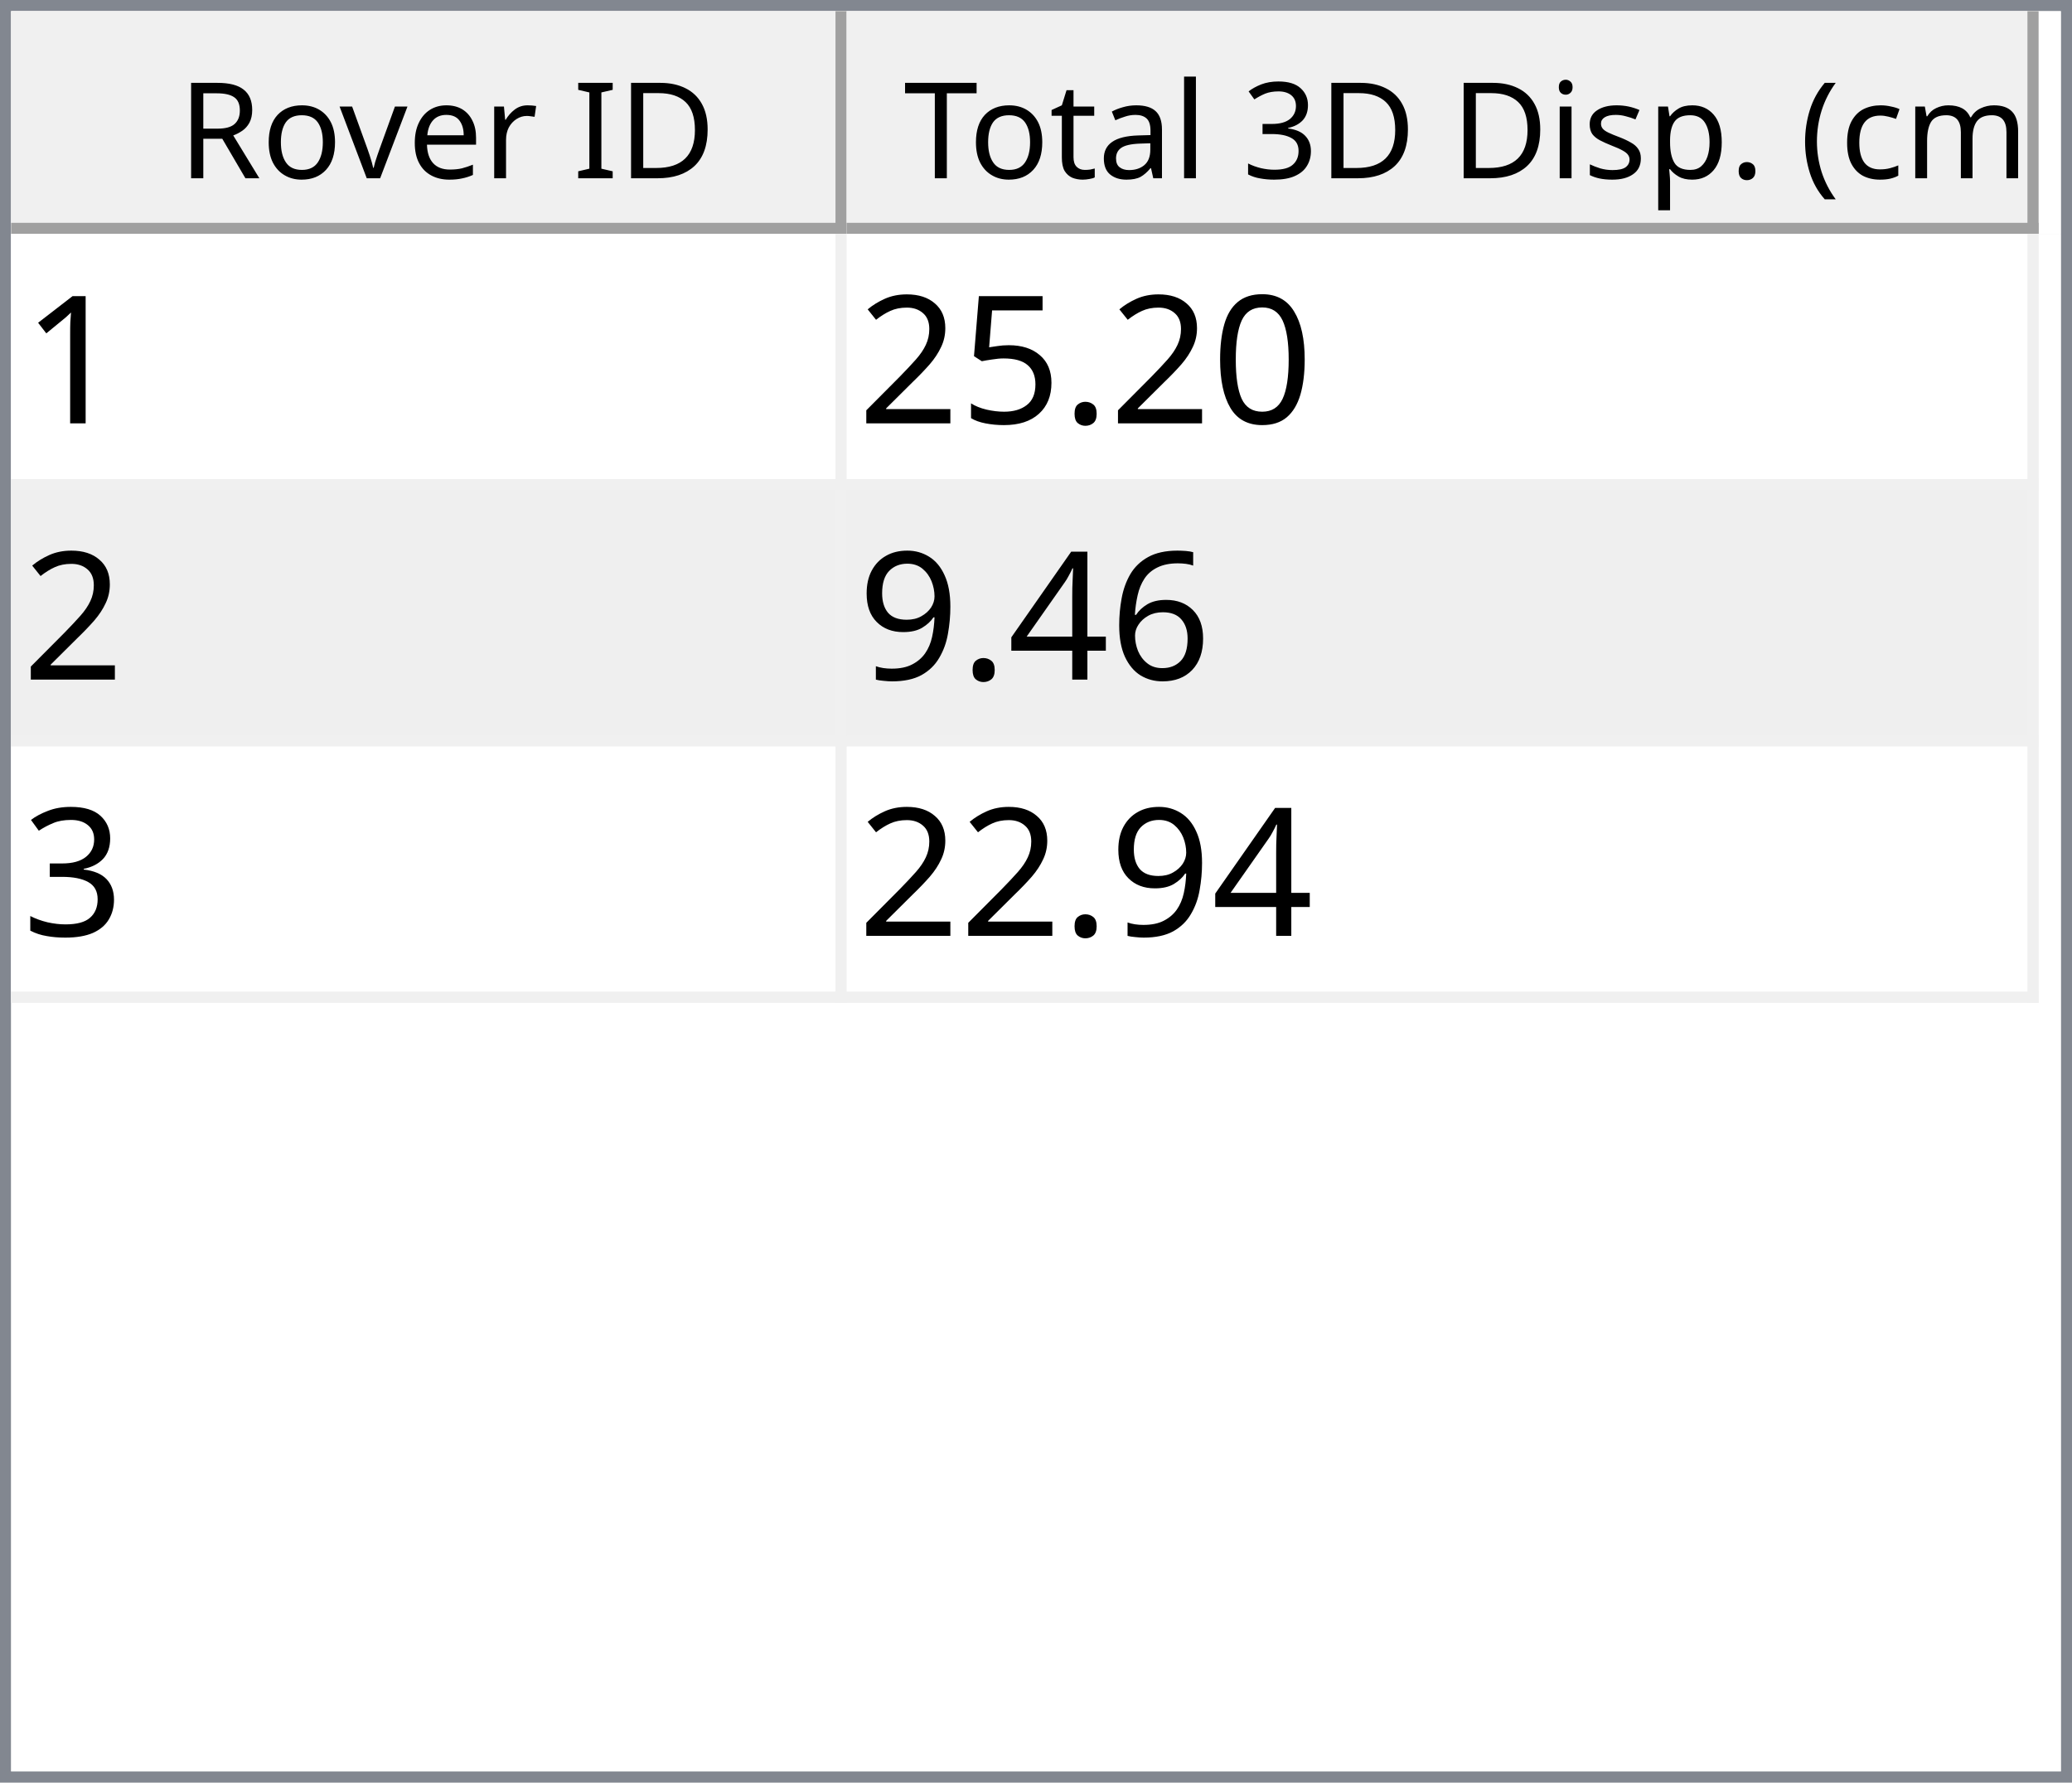
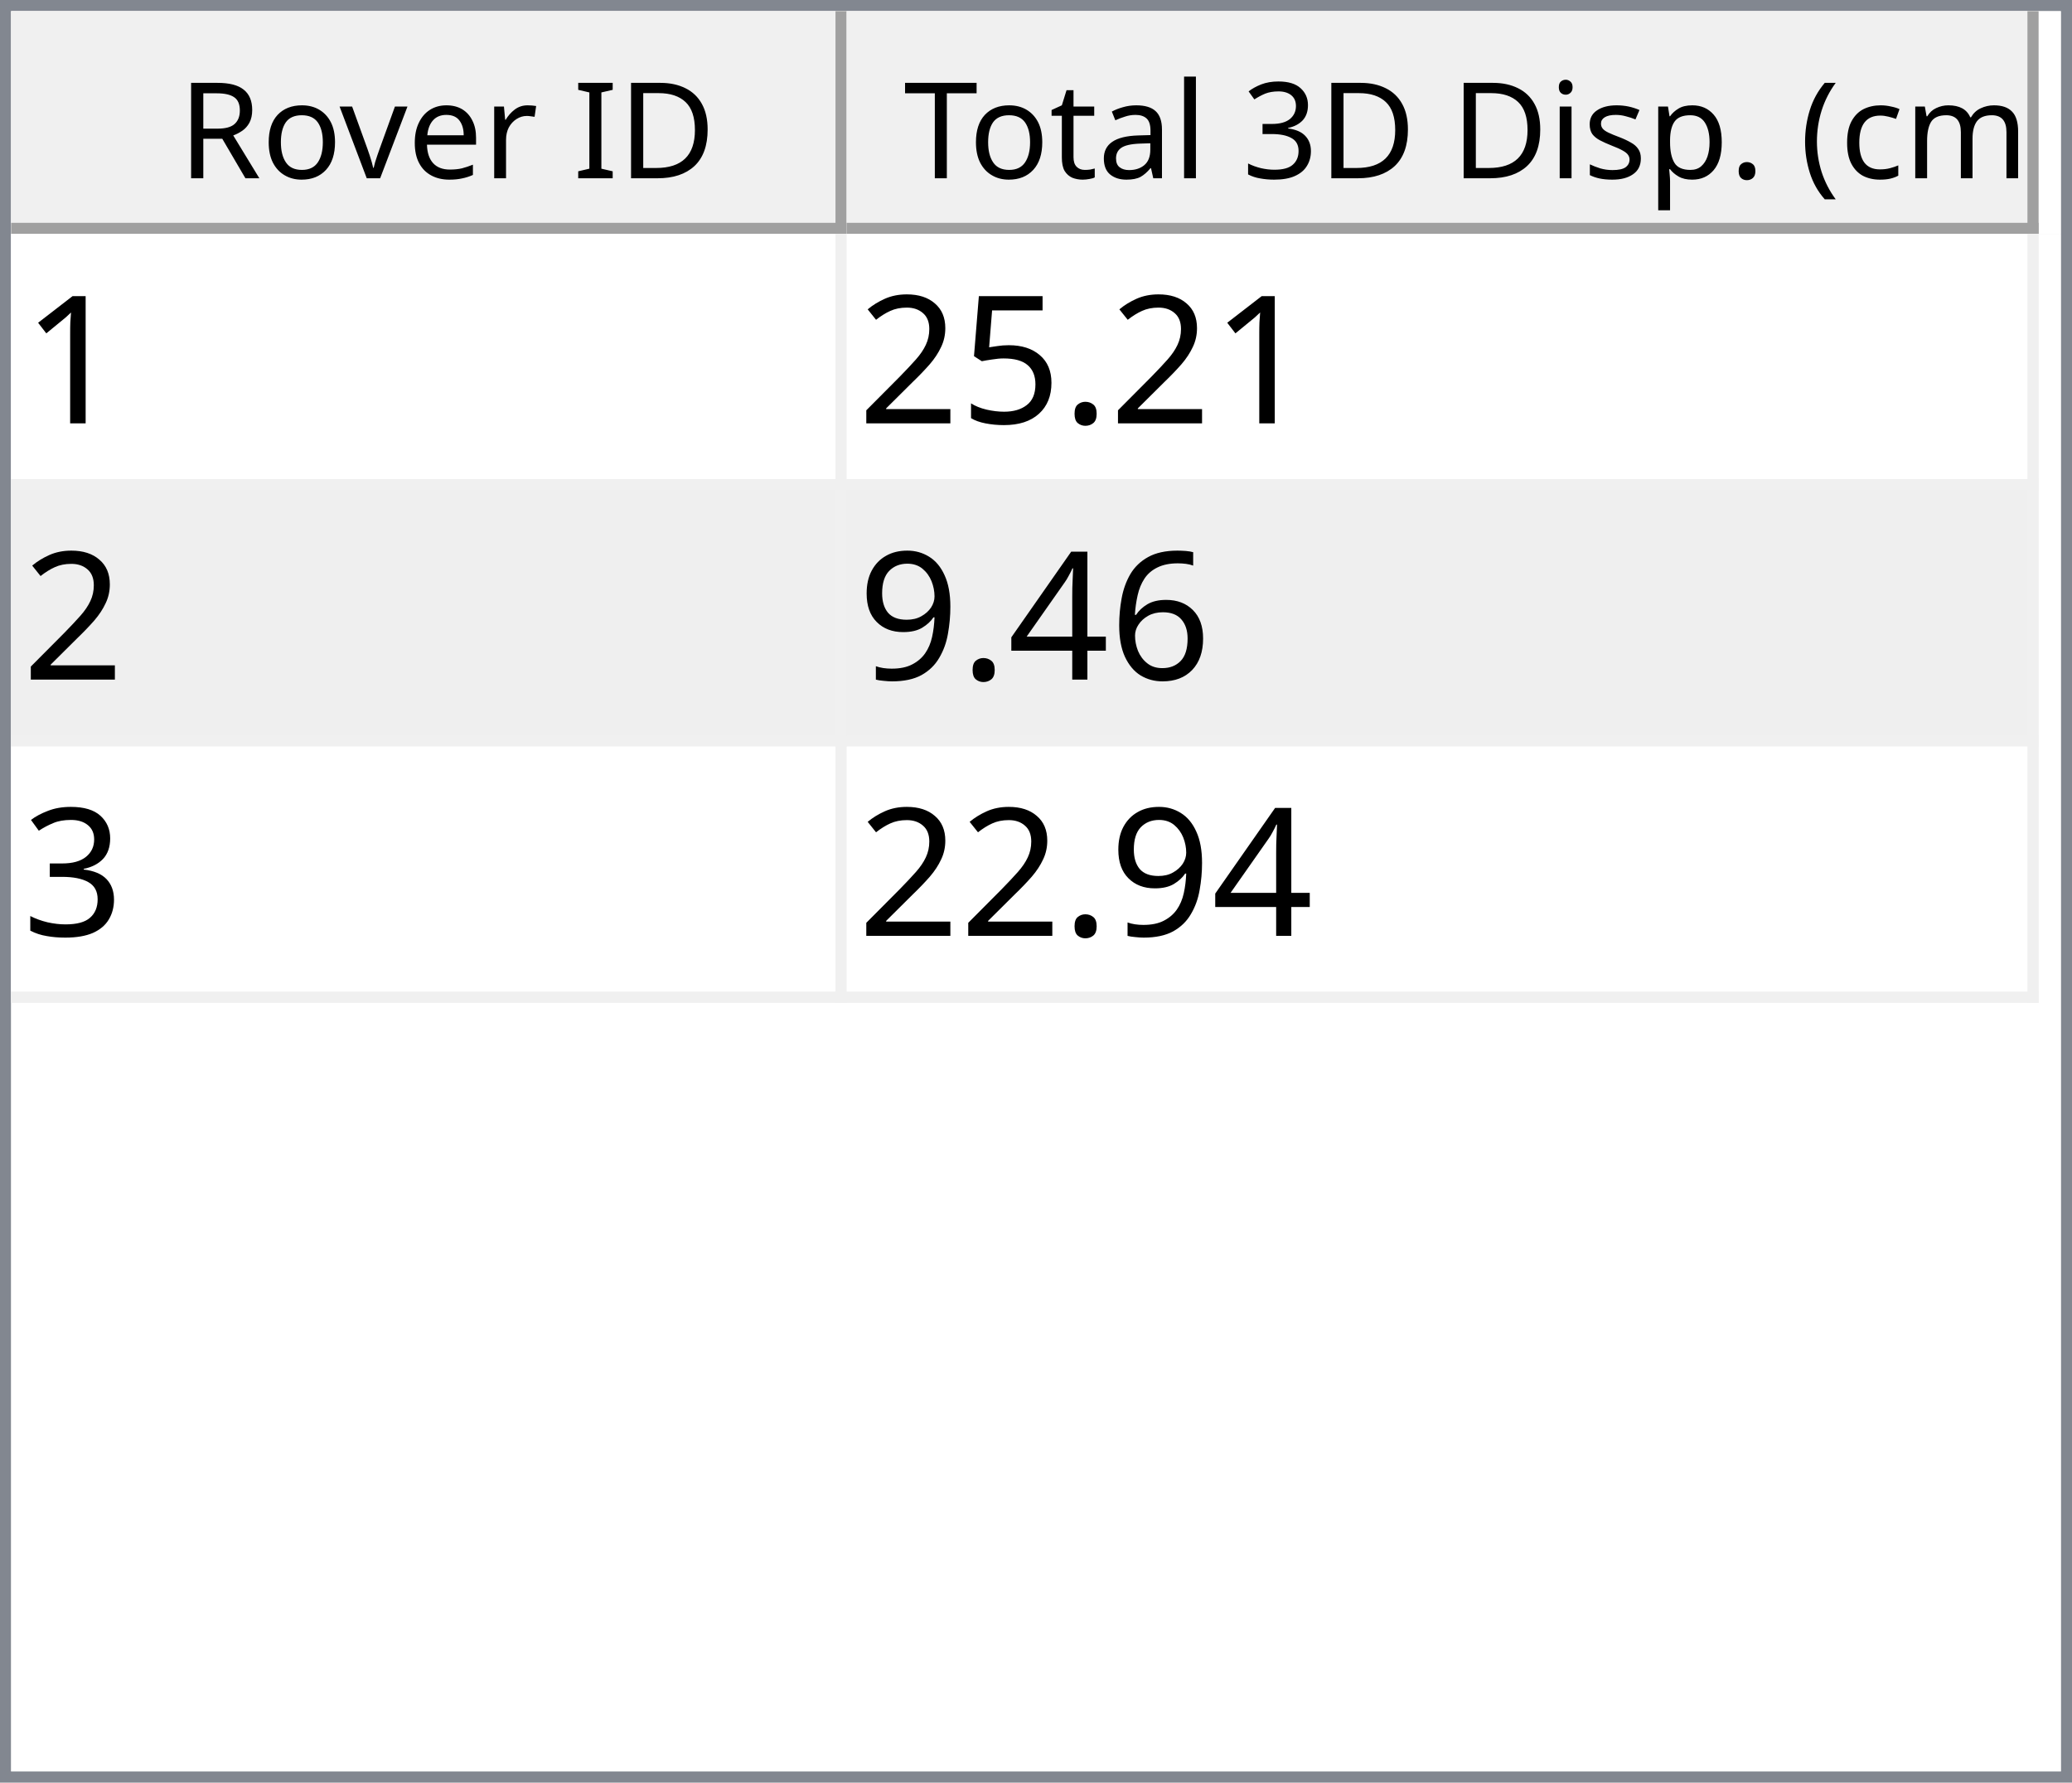
<svg xmlns="http://www.w3.org/2000/svg" style="fill-opacity:1; color-rendering:auto; color-interpolation:auto; text-rendering:auto; stroke:black; stroke-linecap:square; stroke-miterlimit:10; shape-rendering:auto; stroke-opacity:1; fill:black; stroke-dasharray:none; font-weight:normal; stroke-width:1; font-family:'Dialog'; font-style:normal; stroke-linejoin:miter; font-size:12px; stroke-dashoffset:0; image-rendering:auto;" width="186" height="160">
  <defs id="genericDefs" />
  <g>
    <defs id="defs1">
      <clipPath clipPathUnits="userSpaceOnUse" id="clipPath1">
        <path d="M0 0 L186 0 L186 160 L0 160 L0 0 Z" />
      </clipPath>
      <clipPath clipPathUnits="userSpaceOnUse" id="clipPath2">
        <path d="M0 0 L0 160 L186 160 L186 0 Z" />
      </clipPath>
      <clipPath clipPathUnits="userSpaceOnUse" id="clipPath3">
        <path d="M0 0 L0 20 L184 20 L184 0 Z" />
      </clipPath>
      <clipPath clipPathUnits="userSpaceOnUse" id="clipPath4">
        <path d="M0 0 L0 20 L75 20 L75 0 Z" />
      </clipPath>
      <clipPath clipPathUnits="userSpaceOnUse" id="clipPath5">
        <path d="M1 1 L1 19 L74 19 L74 1 Z" />
      </clipPath>
      <clipPath clipPathUnits="userSpaceOnUse" id="clipPath6">
        <path d="M0 0 L0 18 L73 18 L73 0 Z" />
      </clipPath>
      <clipPath clipPathUnits="userSpaceOnUse" id="clipPath7">
        <path d="M-0.5 -0.5 L-0.5 19.5 L74.5 19.5 L74.5 -0.5 Z" />
      </clipPath>
      <clipPath clipPathUnits="userSpaceOnUse" id="clipPath8">
        <path d="M0 0 L0 20 L107 20 L107 0 Z" />
      </clipPath>
      <clipPath clipPathUnits="userSpaceOnUse" id="clipPath9">
        <path d="M1 1 L1 19 L106 19 L106 1 Z" />
      </clipPath>
      <clipPath clipPathUnits="userSpaceOnUse" id="clipPath10">
        <path d="M0 0 L0 18 L105 18 L105 0 Z" />
      </clipPath>
      <clipPath clipPathUnits="userSpaceOnUse" id="clipPath11">
        <path d="M-0.5 -0.5 L-0.5 19.5 L106.5 19.5 L106.5 -0.5 Z" />
      </clipPath>
      <clipPath clipPathUnits="userSpaceOnUse" id="clipPath12">
        <path d="M0 0 L0 138 L184 138 L184 0 Z" />
      </clipPath>
      <clipPath clipPathUnits="userSpaceOnUse" id="clipPath13">
        <path d="M0 0 L0 69 L182 69 L182 0 Z" />
      </clipPath>
      <clipPath clipPathUnits="userSpaceOnUse" id="clipPath14">
        <path d="M-0.5 -0.5 L-0.5 68.5 L181.5 68.5 L181.5 -0.5 Z" />
      </clipPath>
      <clipPath clipPathUnits="userSpaceOnUse" id="clipPath15">
        <path d="M0 0 L0 22 L74 22 L74 0 Z" />
      </clipPath>
      <clipPath clipPathUnits="userSpaceOnUse" id="clipPath16">
        <path d="M0 0 L0 22 L106 22 L106 0 Z" />
      </clipPath>
      <font horiz-adv-x="64.551" id="font1">
        <font-face ascent="107.91" descent="25.098" units-per-em="100" style="font-style:normal; font-family:Segoe UI; font-weight:normal;" />
        <missing-glyph horiz-adv-x="64.551" d="M8.109 0 L8.109 68.266 L56.453 68.266 L56.453 0 L8.109 0 ZM15.328 7.234 L49.219 7.234 L49.219 61.031 L15.328 61.031 L15.328 7.234 Z" />
        <glyph unicode="D" horiz-adv-x="70.117" d="M9.188 0 L9.188 70.016 L28.516 70.016 Q65.531 70.016 65.531 35.891 Q65.531 19.672 55.25 9.836 Q44.969 0 27.734 0 L9.188 0 ZM17.391 62.594 L17.391 7.422 L27.828 7.422 Q41.609 7.422 49.273 14.797 Q56.938 22.172 56.938 35.688 Q56.938 62.594 28.328 62.594 L17.391 62.594 Z" />
        <glyph unicode="I" horiz-adv-x="26.611" d="M17.391 0 L9.188 0 L9.188 70.016 L17.391 70.016 L17.391 0 Z" />
        <glyph unicode=" " horiz-adv-x="27.393" d="" />
        <glyph unicode="r" horiz-adv-x="34.766" d="M34.188 41.891 Q32.078 43.5 28.125 43.5 Q23 43.5 19.555 38.672 Q16.109 33.844 16.109 25.484 L16.109 0 L8.109 0 L8.109 50 L16.109 50 L16.109 39.703 L16.312 39.703 Q18.016 44.969 21.531 47.922 Q25.047 50.875 29.391 50.875 Q32.516 50.875 34.188 50.203 L34.188 41.891 Z" />
        <glyph unicode="e" horiz-adv-x="52.295" d="M48.297 23 L12.984 23 Q13.188 14.656 17.484 10.109 Q21.781 5.562 29.297 5.562 Q37.75 5.562 44.828 11.141 L44.828 3.609 Q38.234 -1.172 27.391 -1.172 Q16.797 -1.172 10.742 5.641 Q4.688 12.453 4.688 24.812 Q4.688 36.469 11.305 43.82 Q17.922 51.172 27.734 51.172 Q37.547 51.172 42.922 44.828 Q48.297 38.484 48.297 27.203 L48.297 23 ZM40.094 29.781 Q40.047 36.719 36.75 40.578 Q33.453 44.438 27.594 44.438 Q21.922 44.438 17.969 40.383 Q14.016 36.328 13.094 29.781 L40.094 29.781 Z" />
        <glyph unicode="v" horiz-adv-x="47.9" d="M47.406 50 L27.484 0 L19.625 0 L0.688 50 L9.469 50 L22.172 13.672 Q23.578 9.672 23.922 6.688 L24.125 6.688 Q24.609 10.453 25.688 13.484 L38.969 50 L47.406 50 Z" />
        <glyph unicode="o" horiz-adv-x="58.594" d="M29 -1.172 Q17.922 -1.172 11.305 5.836 Q4.688 12.844 4.688 24.422 Q4.688 37.016 11.57 44.094 Q18.453 51.172 30.172 51.172 Q41.359 51.172 47.633 44.289 Q53.906 37.406 53.906 25.203 Q53.906 13.234 47.141 6.031 Q40.375 -1.172 29 -1.172 ZM29.594 44.438 Q21.875 44.438 17.383 39.188 Q12.891 33.938 12.891 24.703 Q12.891 15.828 17.43 10.695 Q21.969 5.562 29.594 5.562 Q37.359 5.562 41.531 10.594 Q45.703 15.625 45.703 24.906 Q45.703 34.281 41.531 39.359 Q37.359 44.438 29.594 44.438 Z" />
        <glyph unicode="R" horiz-adv-x="59.814" d="M59.375 0 L49.609 0 L37.891 19.625 Q36.281 22.359 34.766 24.289 Q33.25 26.219 31.664 27.438 Q30.078 28.656 28.25 29.219 Q26.422 29.781 24.125 29.781 L17.391 29.781 L17.391 0 L9.188 0 L9.188 70.016 L30.078 70.016 Q34.672 70.016 38.555 68.867 Q42.438 67.719 45.289 65.375 Q48.141 63.031 49.758 59.547 Q51.375 56.062 51.375 51.375 Q51.375 47.703 50.273 44.656 Q49.172 41.609 47.148 39.211 Q45.125 36.812 42.266 35.133 Q39.406 33.453 35.844 32.516 L35.844 32.328 Q37.594 31.547 38.891 30.547 Q40.188 29.547 41.359 28.18 Q42.531 26.812 43.68 25.078 Q44.828 23.344 46.234 21.047 L59.375 0 ZM17.391 62.594 L17.391 37.203 L28.516 37.203 Q31.594 37.203 34.203 38.133 Q36.812 39.062 38.719 40.797 Q40.625 42.531 41.703 45.047 Q42.781 47.562 42.781 50.688 Q42.781 56.297 39.141 59.445 Q35.5 62.594 28.609 62.594 L17.391 62.594 Z" />
        <glyph unicode=")" horiz-adv-x="30.176" d="M8.297 -15.922 L1.172 -15.922 Q16.406 2.344 16.406 26.812 Q16.406 51.469 1.078 70.016 L8.297 70.016 Q23.531 52.156 23.531 26.703 Q23.531 1.375 8.297 -15.922 Z" />
        <glyph unicode="m" horiz-adv-x="86.133" d="M79.109 0 L71.094 0 L71.094 28.719 Q71.094 37.016 68.531 40.727 Q65.969 44.438 59.906 44.438 Q54.781 44.438 51.195 39.75 Q47.609 35.062 47.609 28.516 L47.609 0 L39.594 0 L39.594 29.688 Q39.594 44.438 28.219 44.438 Q22.953 44.438 19.531 40.016 Q16.109 35.594 16.109 28.516 L16.109 0 L8.109 0 L8.109 50 L16.109 50 L16.109 42.094 L16.312 42.094 Q21.625 51.172 31.844 51.172 Q36.969 51.172 40.773 48.312 Q44.578 45.453 46 40.828 Q51.562 51.172 62.594 51.172 Q79.109 51.172 79.109 30.812 L79.109 0 Z" />
        <glyph unicode="c" horiz-adv-x="46.191" d="M42.188 2.297 Q36.422 -1.172 28.516 -1.172 Q17.828 -1.172 11.258 5.789 Q4.688 12.75 4.688 23.828 Q4.688 36.188 11.766 43.68 Q18.844 51.172 30.672 51.172 Q37.25 51.172 42.281 48.734 L42.281 40.531 Q36.719 44.438 30.375 44.438 Q22.703 44.438 17.797 38.945 Q12.891 33.453 12.891 24.516 Q12.891 15.719 17.508 10.641 Q22.125 5.562 29.891 5.562 Q36.422 5.562 42.188 9.906 L42.188 2.297 Z" />
        <glyph unicode="(" horiz-adv-x="30.176" d="M29.109 -15.922 L21.969 -15.922 Q6.844 1.375 6.844 26.703 Q6.844 52.156 21.969 70.016 L29.203 70.016 Q13.875 51.469 13.875 26.812 Q13.875 2.344 29.109 -15.922 Z" />
        <glyph unicode="." horiz-adv-x="21.68" d="M10.891 -1.078 Q8.641 -1.078 7.055 0.539 Q5.469 2.156 5.469 4.391 Q5.469 6.641 7.055 8.273 Q8.641 9.906 10.891 9.906 Q13.188 9.906 14.797 8.273 Q16.406 6.641 16.406 4.391 Q16.406 2.156 14.797 0.539 Q13.188 -1.078 10.891 -1.078 Z" />
        <glyph unicode="p" horiz-adv-x="58.789" d="M16.312 7.234 L16.109 7.234 L16.109 -23 L8.109 -23 L8.109 50 L16.109 50 L16.109 41.219 L16.312 41.219 Q22.219 51.172 33.594 51.172 Q43.266 51.172 48.688 44.461 Q54.109 37.75 54.109 26.469 Q54.109 13.922 48 6.375 Q41.891 -1.172 31.297 -1.172 Q21.578 -1.172 16.312 7.234 ZM16.109 27.391 L16.109 20.406 Q16.109 14.203 20.141 9.883 Q24.172 5.562 30.375 5.562 Q37.641 5.562 41.773 11.133 Q45.906 16.703 45.906 26.609 Q45.906 34.969 42.047 39.703 Q38.188 44.438 31.594 44.438 Q24.609 44.438 20.359 39.578 Q16.109 34.719 16.109 27.391 Z" />
        <glyph unicode="s" horiz-adv-x="42.432" d="M5.078 1.812 L5.078 10.406 Q11.625 5.562 19.484 5.562 Q30.031 5.562 30.031 12.594 Q30.031 14.594 29.125 15.992 Q28.219 17.391 26.68 18.461 Q25.141 19.531 23.07 20.383 Q21 21.234 18.609 22.172 Q15.281 23.484 12.766 24.828 Q10.25 26.172 8.57 27.859 Q6.891 29.547 6.031 31.695 Q5.172 33.844 5.172 36.719 Q5.172 40.234 6.789 42.945 Q8.406 45.656 11.086 47.484 Q13.766 49.312 17.211 50.242 Q20.656 51.172 24.312 51.172 Q30.812 51.172 35.938 48.922 L35.938 40.828 Q30.422 44.438 23.25 44.438 Q21 44.438 19.195 43.922 Q17.391 43.406 16.094 42.477 Q14.797 41.547 14.086 40.258 Q13.375 38.969 13.375 37.406 Q13.375 35.453 14.086 34.133 Q14.797 32.812 16.164 31.789 Q17.531 30.766 19.484 29.938 Q21.438 29.109 23.922 28.125 Q27.25 26.859 29.883 25.516 Q32.516 24.172 34.375 22.484 Q36.234 20.797 37.234 18.602 Q38.234 16.406 38.234 13.375 Q38.234 9.672 36.602 6.938 Q34.969 4.203 32.234 2.398 Q29.5 0.594 25.93 -0.289 Q22.359 -1.172 18.453 -1.172 Q10.75 -1.172 5.078 1.812 Z" />
        <glyph unicode="i" horiz-adv-x="24.219" d="M12.203 62.703 Q10.062 62.703 8.547 64.164 Q7.031 65.625 7.031 67.875 Q7.031 70.125 8.547 71.609 Q10.062 73.094 12.203 73.094 Q14.406 73.094 15.945 71.609 Q17.484 70.125 17.484 67.875 Q17.484 65.719 15.945 64.211 Q14.406 62.703 12.203 62.703 ZM16.109 0 L8.109 0 L8.109 50 L16.109 50 L16.109 0 Z" />
        <glyph unicode="3" horiz-adv-x="53.906" d="M46.531 19.828 Q46.531 15.094 44.75 11.211 Q42.969 7.328 39.719 4.57 Q36.469 1.812 31.93 0.297 Q27.391 -1.219 21.922 -1.219 Q11.922 -1.219 6 2.594 L6 11.188 Q13.094 5.609 22.219 5.609 Q25.875 5.609 28.828 6.539 Q31.781 7.469 33.906 9.227 Q36.031 10.984 37.18 13.477 Q38.328 15.969 38.328 19.094 Q38.328 32.812 18.797 32.812 L12.984 32.812 L12.984 39.594 L18.5 39.594 Q35.797 39.594 35.797 52.484 Q35.797 64.406 22.609 64.406 Q15.188 64.406 8.688 59.422 L8.688 67.188 Q15.375 71.188 24.609 71.188 Q29 71.188 32.57 69.969 Q36.141 68.75 38.68 66.555 Q41.219 64.359 42.609 61.281 Q44 58.203 44 54.5 Q44 40.672 30.031 36.719 L30.031 36.531 Q33.594 36.141 36.625 34.797 Q39.656 33.453 41.852 31.305 Q44.047 29.156 45.289 26.25 Q46.531 23.344 46.531 19.828 Z" />
        <glyph unicode="l" horiz-adv-x="24.219" d="M16.109 0 L8.109 0 L8.109 74.031 L16.109 74.031 L16.109 0 Z" />
        <glyph unicode="a" horiz-adv-x="50.879" d="M43.891 0 L35.891 0 L35.891 7.812 L35.688 7.812 Q30.469 -1.172 20.312 -1.172 Q12.844 -1.172 8.617 2.781 Q4.391 6.734 4.391 13.281 Q4.391 27.297 20.906 29.594 L35.891 31.688 Q35.891 44.438 25.594 44.438 Q16.547 44.438 9.281 38.281 L9.281 46.484 Q16.656 51.172 26.266 51.172 Q43.891 51.172 43.891 32.516 L43.891 0 ZM35.891 25.297 L23.828 23.641 Q18.266 22.859 15.43 20.875 Q12.594 18.891 12.594 13.875 Q12.594 10.203 15.211 7.883 Q17.828 5.562 22.172 5.562 Q28.125 5.562 32.008 9.742 Q35.891 13.922 35.891 20.312 L35.891 25.297 Z" />
        <glyph unicode="t" horiz-adv-x="33.887" d="M31.297 0.484 Q28.469 -1.078 23.828 -1.078 Q10.688 -1.078 10.688 13.578 L10.688 43.172 L2.094 43.172 L2.094 50 L10.688 50 L10.688 62.203 L18.703 64.797 L18.703 50 L31.297 50 L31.297 43.172 L18.703 43.172 L18.703 14.984 Q18.703 9.969 20.414 7.82 Q22.125 5.672 26.078 5.672 Q29.109 5.672 31.297 7.328 L31.297 0.484 Z" />
        <glyph unicode="T" horiz-adv-x="52.393" d="M50.594 62.594 L30.375 62.594 L30.375 0 L22.172 0 L22.172 62.594 L2 62.594 L2 70.016 L50.594 70.016 L50.594 62.594 Z" />
      </font>
      <font horiz-adv-x="75.0" id="font2">
        <font-face ascent="100.537" descent="21.973" units-per-em="100" style="font-style:normal; font-family:sans-serif; font-weight:normal;" />
        <missing-glyph horiz-adv-x="75.0" d="M12.5 0 L12.5 62.5 L62.5 62.5 L62.5 0 L12.5 0 ZM14.062 1.562 L60.938 1.562 L60.938 60.938 L14.062 60.938 L14.062 1.562 Z" />
        <glyph unicode="1" horiz-adv-x="55.615" d="M37.25 0 L28.469 0 L28.469 56 Q25.297 52.984 20.141 49.953 Q14.984 46.922 10.891 45.406 L10.891 53.906 Q18.266 57.375 23.781 62.305 Q29.297 67.234 31.594 71.875 L37.25 71.875 L37.25 0 Z" />
-         <glyph unicode="0" horiz-adv-x="55.615" d="M4.156 35.297 Q4.156 48 6.766 55.742 Q9.375 63.484 14.523 67.68 Q19.672 71.875 27.484 71.875 Q33.25 71.875 37.594 69.555 Q41.938 67.234 44.773 62.867 Q47.609 58.5 49.219 52.227 Q50.828 45.953 50.828 35.297 Q50.828 22.703 48.242 14.969 Q45.656 7.234 40.508 3.008 Q35.359 -1.219 27.484 -1.219 Q17.141 -1.219 11.234 6.203 Q4.156 15.141 4.156 35.297 ZM13.188 35.297 Q13.188 17.672 17.312 11.836 Q21.438 6 27.484 6 Q33.547 6 37.672 11.859 Q41.797 17.719 41.797 35.297 Q41.797 52.984 37.672 58.789 Q33.547 64.594 27.391 64.594 Q21.344 64.594 17.719 59.469 Q13.188 52.938 13.188 35.297 Z" />
        <glyph unicode="." horiz-adv-x="27.783" d="M9.078 0 L9.078 10.016 L19.094 10.016 L19.094 0 L9.078 0 Z" />
        <glyph unicode="5" horiz-adv-x="55.615" d="M4.156 18.75 L13.375 19.531 Q14.406 12.797 18.141 9.398 Q21.875 6 27.156 6 Q33.5 6 37.891 10.789 Q42.281 15.578 42.281 23.484 Q42.281 31 38.062 35.352 Q33.844 39.703 27 39.703 Q22.75 39.703 19.336 37.773 Q15.922 35.844 13.969 32.766 L5.719 33.844 L12.641 70.609 L48.25 70.609 L48.25 62.203 L19.672 62.203 L15.828 42.969 Q22.266 47.469 29.344 47.469 Q38.719 47.469 45.164 40.969 Q51.609 34.469 51.609 24.266 Q51.609 14.547 45.953 7.469 Q39.062 -1.219 27.156 -1.219 Q17.391 -1.219 11.211 4.25 Q5.031 9.719 4.156 18.75 Z" />
        <glyph unicode="2" horiz-adv-x="55.615" d="M50.344 8.453 L50.344 0 L3.031 0 Q2.938 3.172 4.047 6.109 Q5.859 10.938 9.836 15.625 Q13.812 20.312 21.344 26.469 Q33.016 36.031 37.117 41.625 Q41.219 47.219 41.219 52.203 Q41.219 57.422 37.477 61.008 Q33.734 64.594 27.734 64.594 Q21.391 64.594 17.578 60.789 Q13.766 56.984 13.719 50.25 L4.688 51.172 Q5.609 61.281 11.664 66.578 Q17.719 71.875 27.938 71.875 Q38.234 71.875 44.242 66.164 Q50.25 60.453 50.25 52 Q50.25 47.703 48.492 43.555 Q46.734 39.406 42.656 34.812 Q38.578 30.219 29.109 22.219 Q21.188 15.578 18.945 13.211 Q16.703 10.844 15.234 8.453 L50.344 8.453 Z" />
        <glyph unicode="6" horiz-adv-x="55.615" d="M49.75 54.047 L41.016 53.375 Q39.844 58.547 37.703 60.891 Q34.125 64.656 28.906 64.656 Q24.703 64.656 21.531 62.312 Q17.391 59.281 14.992 53.469 Q12.594 47.656 12.5 36.922 Q15.672 41.75 20.266 44.094 Q24.859 46.438 29.891 46.438 Q38.672 46.438 44.852 39.969 Q51.031 33.5 51.031 23.25 Q51.031 16.5 48.125 10.719 Q45.219 4.938 40.141 1.859 Q35.062 -1.219 28.609 -1.219 Q17.625 -1.219 10.695 6.859 Q3.766 14.938 3.766 33.5 Q3.766 54.25 11.422 63.672 Q18.109 71.875 29.438 71.875 Q37.891 71.875 43.289 67.141 Q48.688 62.406 49.75 54.047 ZM13.875 23.188 Q13.875 18.656 15.797 14.508 Q17.719 10.359 21.188 8.18 Q24.656 6 28.469 6 Q34.031 6 38.039 10.492 Q42.047 14.984 42.047 22.703 Q42.047 30.125 38.086 34.398 Q34.125 38.672 28.125 38.672 Q22.172 38.672 18.023 34.398 Q13.875 30.125 13.875 23.188 Z" />
        <glyph unicode="4" horiz-adv-x="55.615" d="M32.328 0 L32.328 17.141 L1.266 17.141 L1.266 25.203 L33.938 71.578 L41.109 71.578 L41.109 25.203 L50.781 25.203 L50.781 17.141 L41.109 17.141 L41.109 0 L32.328 0 ZM32.328 25.203 L32.328 57.469 L9.906 25.203 L32.328 25.203 Z" />
        <glyph unicode="9" horiz-adv-x="55.615" d="M5.469 16.547 L13.922 17.328 Q14.984 11.375 18.016 8.688 Q21.047 6 25.781 6 Q29.828 6 32.883 7.859 Q35.938 9.719 37.891 12.82 Q39.844 15.922 41.164 21.195 Q42.484 26.469 42.484 31.938 Q42.484 32.516 42.438 33.688 Q39.797 29.5 35.234 26.883 Q30.672 24.266 25.344 24.266 Q16.453 24.266 10.305 30.711 Q4.156 37.156 4.156 47.703 Q4.156 58.594 10.578 65.234 Q17 71.875 26.656 71.875 Q33.641 71.875 39.43 68.117 Q45.219 64.359 48.219 57.398 Q51.219 50.438 51.219 37.25 Q51.219 23.531 48.242 15.406 Q45.266 7.281 39.383 3.031 Q33.5 -1.219 25.594 -1.219 Q17.188 -1.219 11.867 3.445 Q6.547 8.109 5.469 16.547 ZM41.453 48.141 Q41.453 55.719 37.43 60.156 Q33.406 64.594 27.734 64.594 Q21.875 64.594 17.531 59.812 Q13.188 55.031 13.188 47.406 Q13.188 40.578 17.312 36.305 Q21.438 32.031 27.484 32.031 Q33.594 32.031 37.523 36.305 Q41.453 40.578 41.453 48.141 Z" />
        <glyph unicode="3" horiz-adv-x="55.615" d="M4.203 18.891 L12.984 20.062 Q14.5 12.594 18.141 9.297 Q21.781 6 27 6 Q33.203 6 37.477 10.297 Q41.75 14.594 41.75 20.953 Q41.75 27 37.797 30.93 Q33.844 34.859 27.734 34.859 Q25.25 34.859 21.531 33.891 L22.516 41.609 Q23.391 41.5 23.922 41.5 Q29.547 41.5 34.039 44.43 Q38.531 47.359 38.531 53.469 Q38.531 58.297 35.258 61.477 Q31.984 64.656 26.812 64.656 Q21.688 64.656 18.266 61.43 Q14.844 58.203 13.875 51.766 L5.078 53.328 Q6.688 62.156 12.398 67.016 Q18.109 71.875 26.609 71.875 Q32.469 71.875 37.398 69.359 Q42.328 66.844 44.945 62.5 Q47.562 58.156 47.562 53.266 Q47.562 48.641 45.07 44.828 Q42.578 41.016 37.703 38.766 Q44.047 37.312 47.562 32.695 Q51.078 28.078 51.078 21.141 Q51.078 11.766 44.242 5.25 Q37.406 -1.266 26.953 -1.266 Q17.531 -1.266 11.305 4.352 Q5.078 9.969 4.203 18.891 Z" />
      </font>
    </defs>
    <g style="fill:white; stroke:white;">
      <rect x="0" y="0" width="186" style="clip-path:url(#clipPath1); stroke:none;" height="160" />
    </g>
    <g style="fill:white; text-rendering:optimizeSpeed; color-rendering:optimizeSpeed; image-rendering:optimizeSpeed; shape-rendering:crispEdges; stroke:white; color-interpolation:sRGB;">
      <rect x="0" width="186" height="160" y="0" style="stroke:none;" />
      <path style="stroke:none;" d="M0 160 L186 160 L186 0 L0 0 Z" />
    </g>
    <g style="fill:rgb(240,240,240); font-family:'Segoe UI'; stroke:rgb(240,240,240);">
      <rect x="0" y="0" width="186" style="clip-path:url(#clipPath2); stroke:none;" height="160" />
    </g>
    <g style="fill:rgb(130,135,144); font-family:'Segoe UI'; stroke:rgb(130,135,144);">
      <path d="M0 0 L186 0 L186 160 L0 160 L0 0 ZM1 1 L185 1 L185 159 L1 159 L1 1 Z" style="fill-rule:evenodd; clip-path:url(#clipPath2); stroke:none;" />
    </g>
    <g style="fill:white; font-family:'Segoe UI'; stroke:white;" transform="translate(1,1)">
      <rect x="0" y="0" width="184" style="clip-path:url(#clipPath3); stroke:none;" height="20" />
    </g>
    <g style="fill:rgb(240,240,240); font-family:'Segoe UI'; stroke:rgb(240,240,240);" transform="translate(1,1)">
      <rect x="0" y="0" width="75" style="clip-path:url(#clipPath4); stroke:none;" height="20" />
    </g>
    <g style="font-family:'Segoe UI';" transform="translate(2,2)">
      <text x="14" xml:space="preserve" y="14" style="clip-path:url(#clipPath6); stroke:none;">Rover ID</text>
    </g>
    <g style="fill:rgb(160,160,160); font-family:'Segoe UI'; stroke:rgb(160,160,160); stroke-linejoin:bevel;" transform="translate(1.5,1.5)">
      <line x1="74" x2="74" y1="0" style="fill:none; clip-path:url(#clipPath7);" y2="19" />
    </g>
    <g style="fill:rgb(160,160,160); font-family:'Segoe UI'; stroke:rgb(160,160,160); stroke-linejoin:bevel;" transform="matrix(1,0,0,1,1,1) translate(0.5,0.5)">
      <line x1="0" x2="74" y1="19" style="fill:none; clip-path:url(#clipPath7);" y2="19" />
    </g>
    <g style="fill:rgb(240,240,240); font-family:'Segoe UI'; stroke:rgb(240,240,240);" transform="translate(76,1)">
      <rect x="0" y="0" width="107" style="clip-path:url(#clipPath8); stroke:none;" height="20" />
    </g>
    <g style="font-family:'Segoe UI';" transform="translate(77,2)">
      <text x="1" xml:space="preserve" y="14" style="clip-path:url(#clipPath10); stroke:none;"> Total 3D Disp. (cm)</text>
    </g>
    <g style="fill:rgb(160,160,160); font-family:'Segoe UI'; stroke:rgb(160,160,160); stroke-linejoin:bevel;" transform="translate(76.5,1.5)">
      <line x1="106" x2="106" y1="0" style="fill:none; clip-path:url(#clipPath11);" y2="19" />
    </g>
    <g style="fill:rgb(160,160,160); font-family:'Segoe UI'; stroke:rgb(160,160,160); stroke-linejoin:bevel;" transform="matrix(1,0,0,1,76,1) translate(0.5,0.5)">
      <line x1="0" x2="106" y1="19" style="fill:none; clip-path:url(#clipPath11);" y2="19" />
    </g>
    <g style="fill:white; font-family:'Segoe UI'; stroke:white;" transform="translate(1,21)">
      <rect x="0" y="0" width="184" style="clip-path:url(#clipPath12); stroke:none;" height="138" />
    </g>
    <g style="fill:rgb(240,240,240); font-size:16px; font-family:sans-serif; stroke:rgb(240,240,240);" transform="translate(1,21)">
      <rect x="0" y="0" width="182" style="clip-path:url(#clipPath13); stroke:none;" height="69" />
      <line transform="translate(0.5,0.5)" x1="0" x2="181" y1="22" style="clip-path:url(#clipPath14); fill:none; stroke-linejoin:bevel;" y2="22" />
    </g>
    <g transform="matrix(1,0,0,1,1,21) translate(0.5,0.5)" style="fill:rgb(240,240,240); font-size:16px; font-family:sans-serif; stroke:rgb(240,240,240); stroke-linejoin:bevel;">
      <line x1="0" x2="181" y1="45" style="fill:none; clip-path:url(#clipPath14);" y2="45" />
    </g>
    <g transform="matrix(1,0,0,1,1,21) translate(0.5,0.5)" style="fill:rgb(240,240,240); font-size:16px; font-family:sans-serif; stroke:rgb(240,240,240); stroke-linejoin:bevel;">
      <line x1="0" x2="181" y1="68" style="fill:none; clip-path:url(#clipPath14);" y2="68" />
    </g>
    <g transform="matrix(1,0,0,1,1,21) translate(0.5,0.5)" style="fill:rgb(240,240,240); font-size:16px; font-family:sans-serif; stroke:rgb(240,240,240); stroke-linejoin:bevel;">
      <line x1="74" x2="74" y1="0" style="fill:none; clip-path:url(#clipPath14);" y2="68" />
    </g>
    <g transform="matrix(1,0,0,1,1,21) translate(0.5,0.5)" style="fill:rgb(240,240,240); font-size:16px; font-family:sans-serif; stroke:rgb(240,240,240); stroke-linejoin:bevel;">
      <line x1="181" x2="181" y1="0" style="fill:none; clip-path:url(#clipPath14);" y2="68" />
    </g>
    <g style="fill:white; font-size:16px; font-family:sans-serif; stroke:white;" transform="matrix(1,0,0,1,1,21)">
      <rect x="0" y="0" width="74" style="clip-path:url(#clipPath15); stroke:none;" height="22" />
      <text x="1" y="17" style="fill:black; clip-path:url(#clipPath15); stroke:none;" xml:space="preserve">1</text>
    </g>
    <g style="fill:white; font-size:16px; font-family:sans-serif; stroke:white;" transform="matrix(1,0,0,1,1,21) translate(75,0)">
      <rect x="0" y="0" width="106" style="clip-path:url(#clipPath16); stroke:none;" height="22" />
-       <text x="1" y="17" style="fill:black; clip-path:url(#clipPath16); stroke:none;" xml:space="preserve">25.20</text>
+       <text x="1" y="17" style="fill:black; clip-path:url(#clipPath16); stroke:none;" xml:space="preserve">25.21</text>
    </g>
    <g style="fill:rgb(239,239,239); font-size:16px; font-family:sans-serif; stroke:rgb(239,239,239);" transform="matrix(1,0,0,1,1,21) translate(0,23)">
      <rect x="0" y="0" width="74" style="clip-path:url(#clipPath15); stroke:none;" height="22" />
      <text x="1" y="17" style="fill:black; clip-path:url(#clipPath15); stroke:none;" xml:space="preserve">2</text>
    </g>
    <g style="fill:rgb(239,239,239); font-size:16px; font-family:sans-serif; stroke:rgb(239,239,239);" transform="matrix(1,0,0,1,1,21) translate(75,23)">
      <rect x="0" y="0" width="106" style="clip-path:url(#clipPath16); stroke:none;" height="22" />
      <text x="1" y="17" style="fill:black; clip-path:url(#clipPath16); stroke:none;" xml:space="preserve">9.46</text>
    </g>
    <g style="fill:white; font-size:16px; font-family:sans-serif; stroke:white;" transform="matrix(1,0,0,1,1,21) translate(0,46)">
      <rect x="0" y="0" width="74" style="clip-path:url(#clipPath15); stroke:none;" height="22" />
      <text x="1" y="17" style="fill:black; clip-path:url(#clipPath15); stroke:none;" xml:space="preserve">3</text>
    </g>
    <g style="fill:white; font-size:16px; font-family:sans-serif; stroke:white;" transform="matrix(1,0,0,1,1,21) translate(75,46)">
      <rect x="0" y="0" width="106" style="clip-path:url(#clipPath16); stroke:none;" height="22" />
      <text x="1" y="17" style="fill:black; clip-path:url(#clipPath16); stroke:none;" xml:space="preserve">22.94</text>
    </g>
  </g>
</svg>
